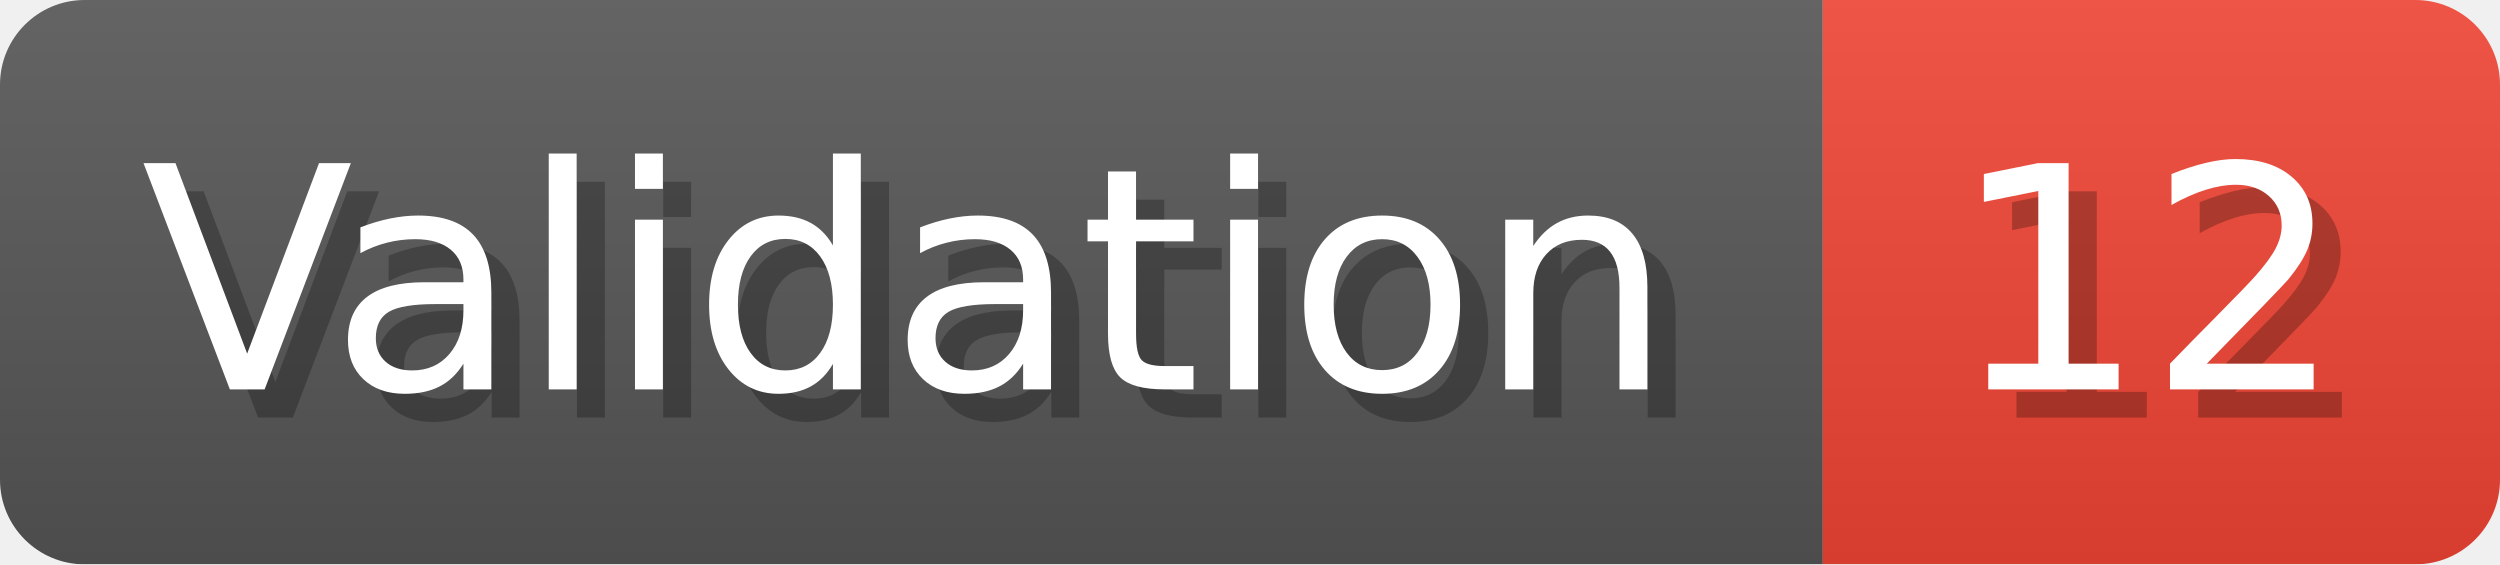
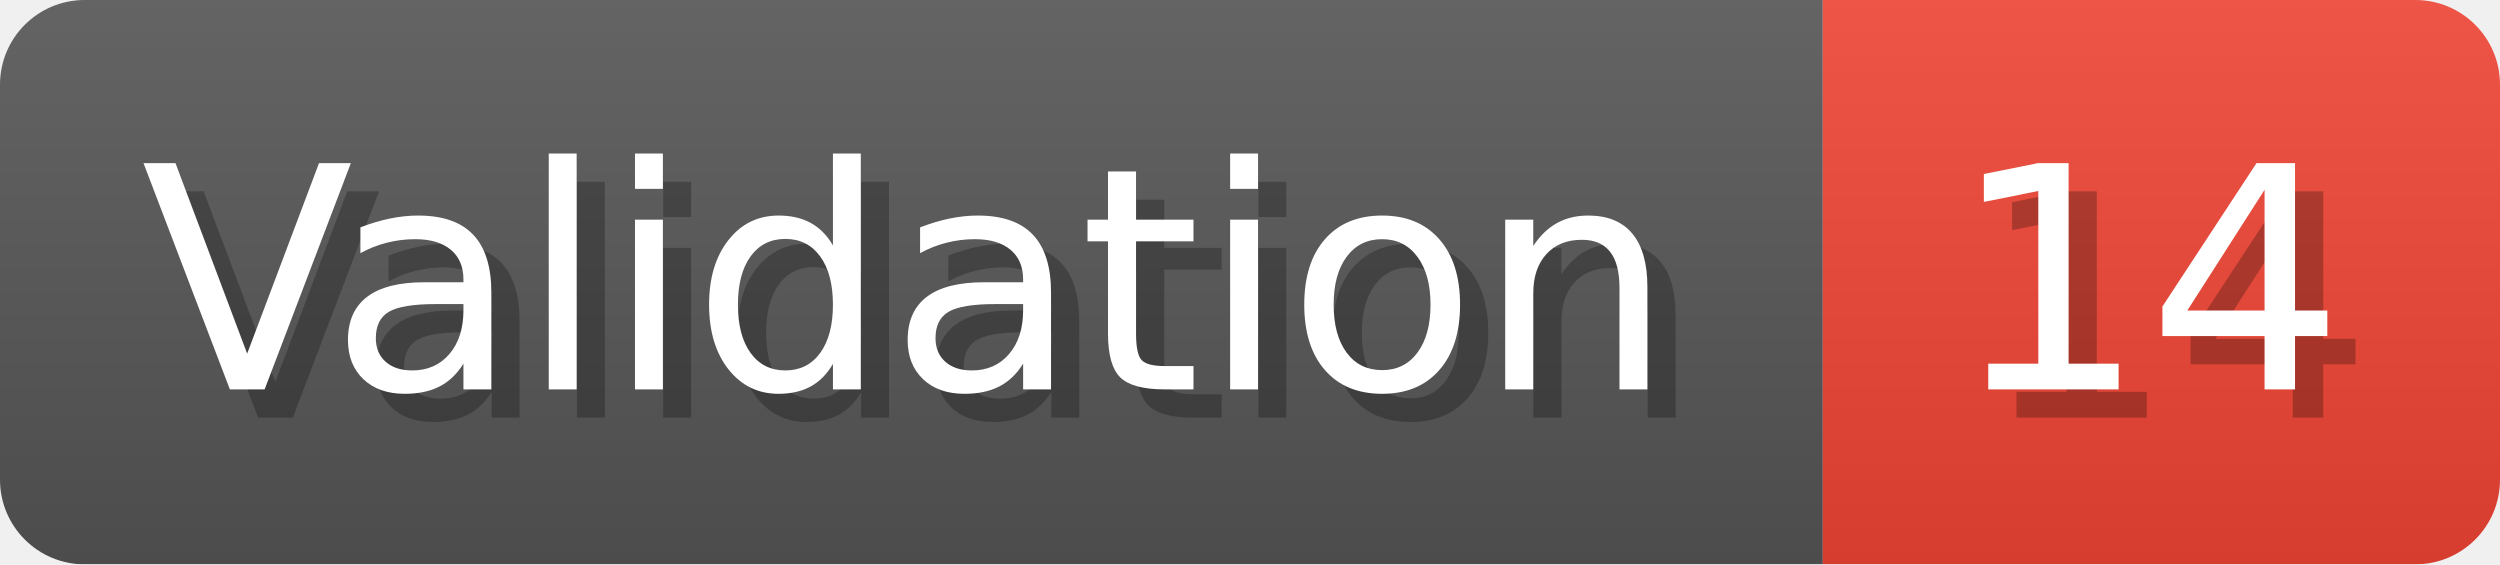
- <svg xmlns="http://www.w3.org/2000/svg" width="88.6" height="20" viewBox="0 0 886 200" role="img" aria-label="Validation: 12">
+ <svg xmlns="http://www.w3.org/2000/svg" width="88.6" height="20" viewBox="0 0 886 200" role="img" aria-label="Validation: 14">
  <linearGradient id="a" x2="0" y2="100%">
    <stop offset="0" stop-opacity=".1" stop-color="#EEE" />
    <stop offset="1" stop-opacity=".1" />
  </linearGradient>
  <mask id="m">
    <rect width="886" height="200" rx="30" fill="#FFF" />
  </mask>
  <g mask="url(#m)">
    <rect width="646" height="200" fill="#555" />
    <rect width="240" height="200" fill="#E43" x="646" />
    <rect width="886" height="200" fill="url(#a)" />
  </g>
  <g aria-hidden="true" fill="#fff" text-anchor="start" font-family="Verdana,DejaVu Sans,sans-serif" font-size="110">
    <text x="60" y="148" textLength="546" fill="#000" opacity="0.25">Validation</text>
    <text x="50" y="138" textLength="546">Validation</text>
-     <text x="701" y="148" textLength="140" fill="#000" opacity="0.25">12</text>
-     <text x="691" y="138" textLength="140">12</text>
+     <text x="701" y="148" textLength="140" fill="#000" opacity="0.25">14</text>
+     <text x="691" y="138" textLength="140">14</text>
  </g>
</svg>
